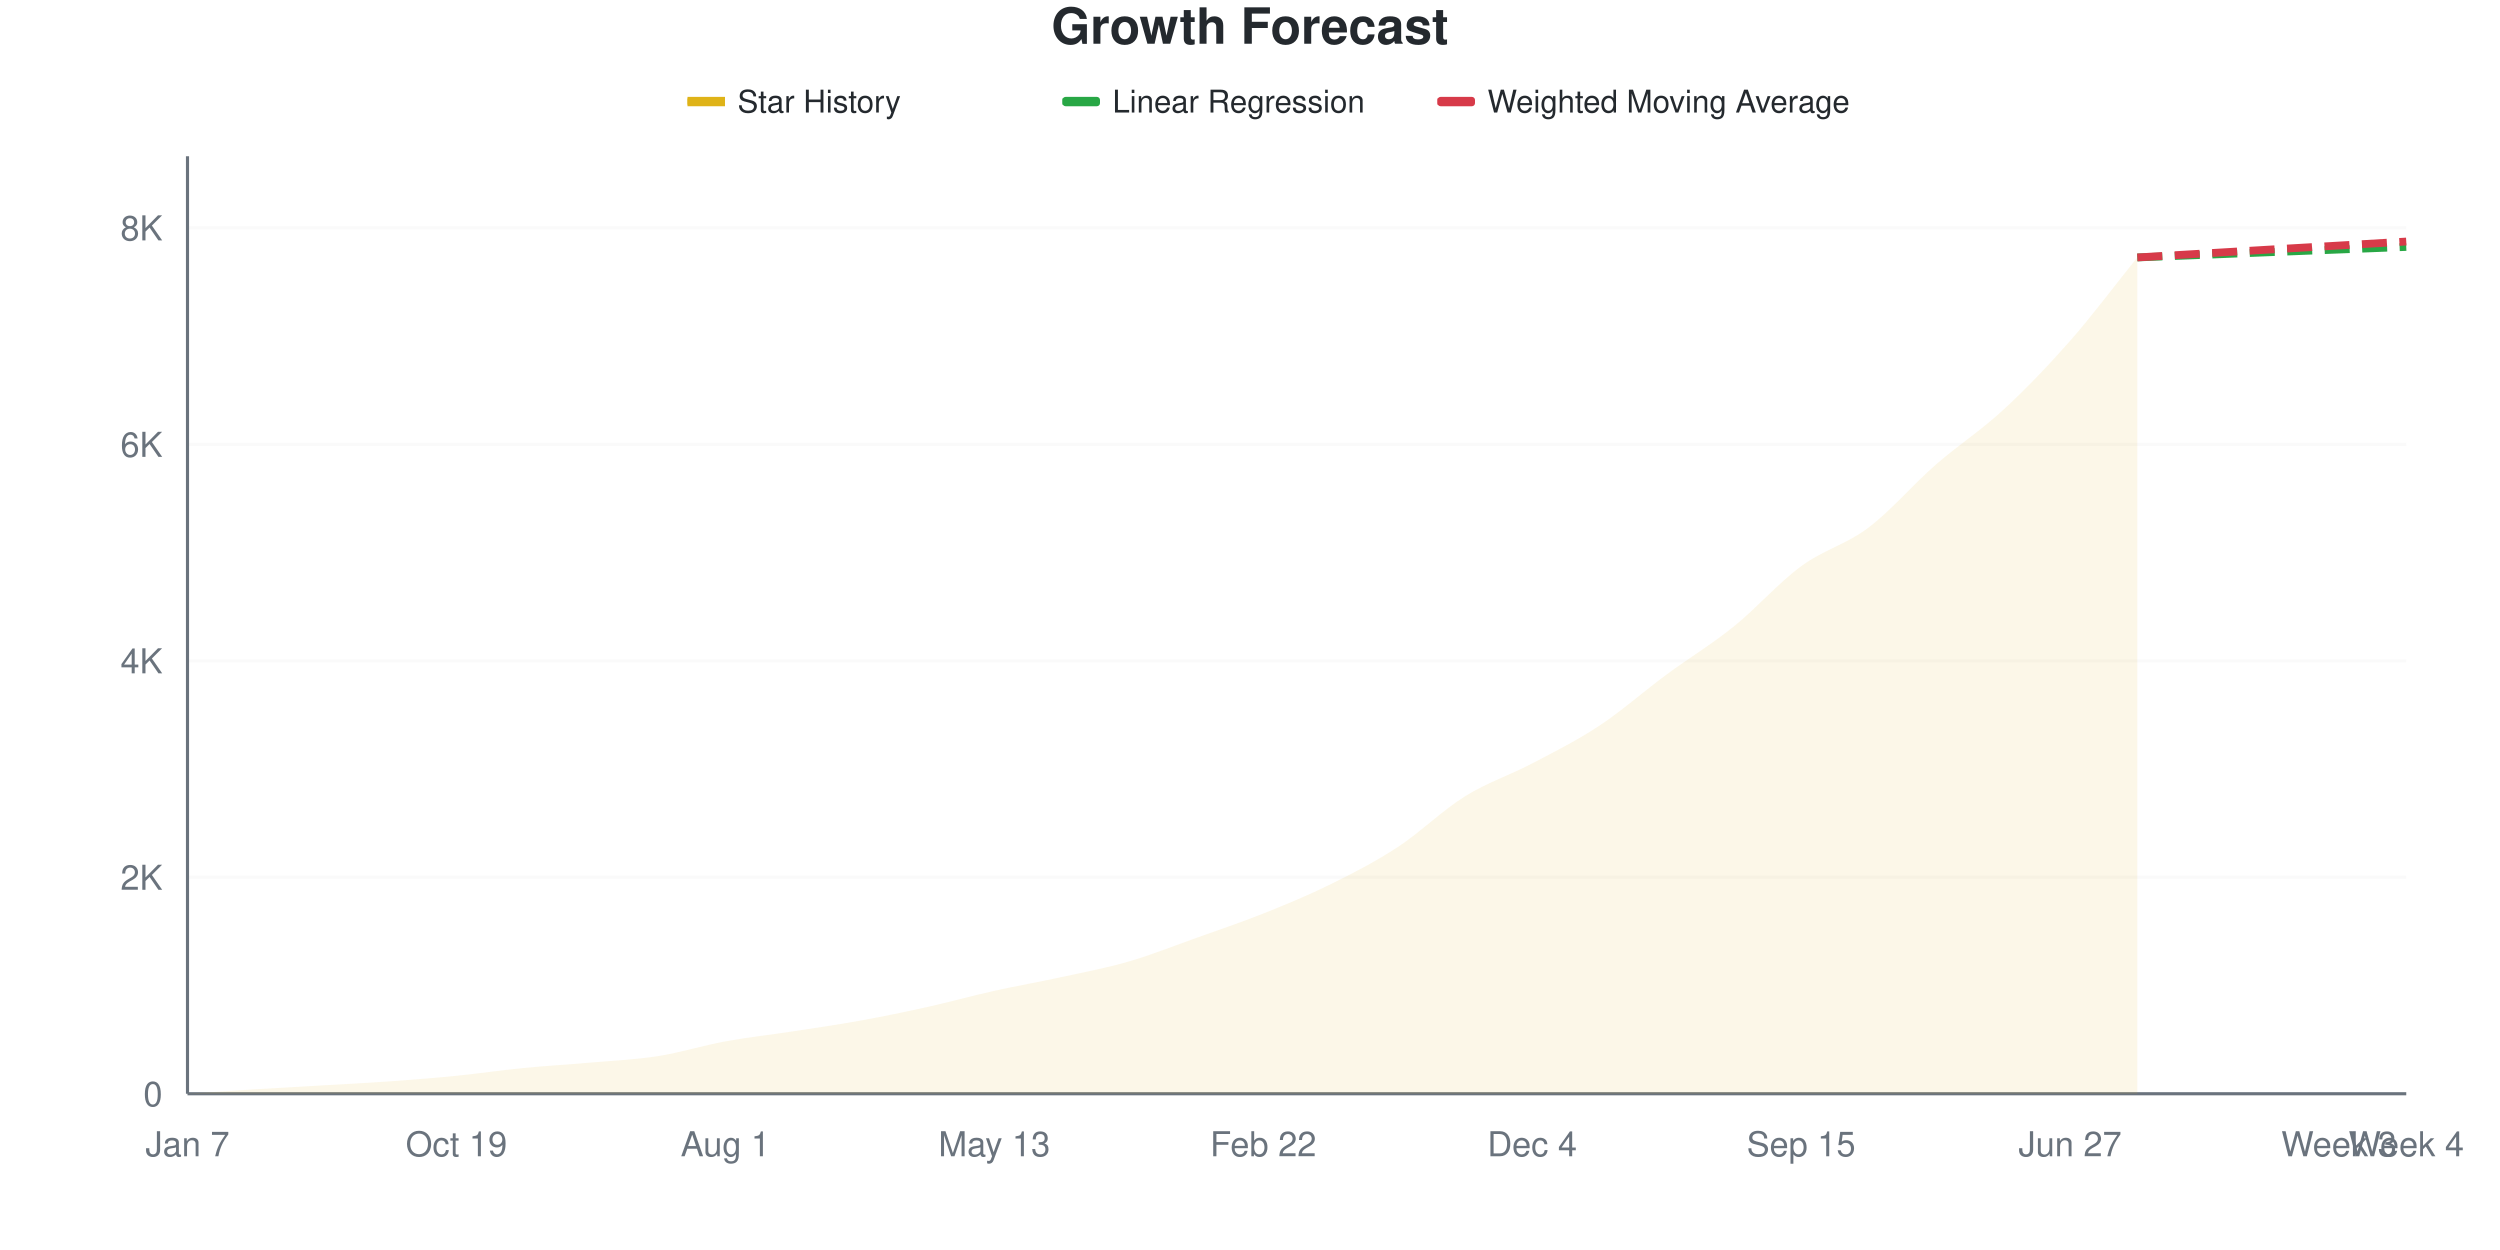
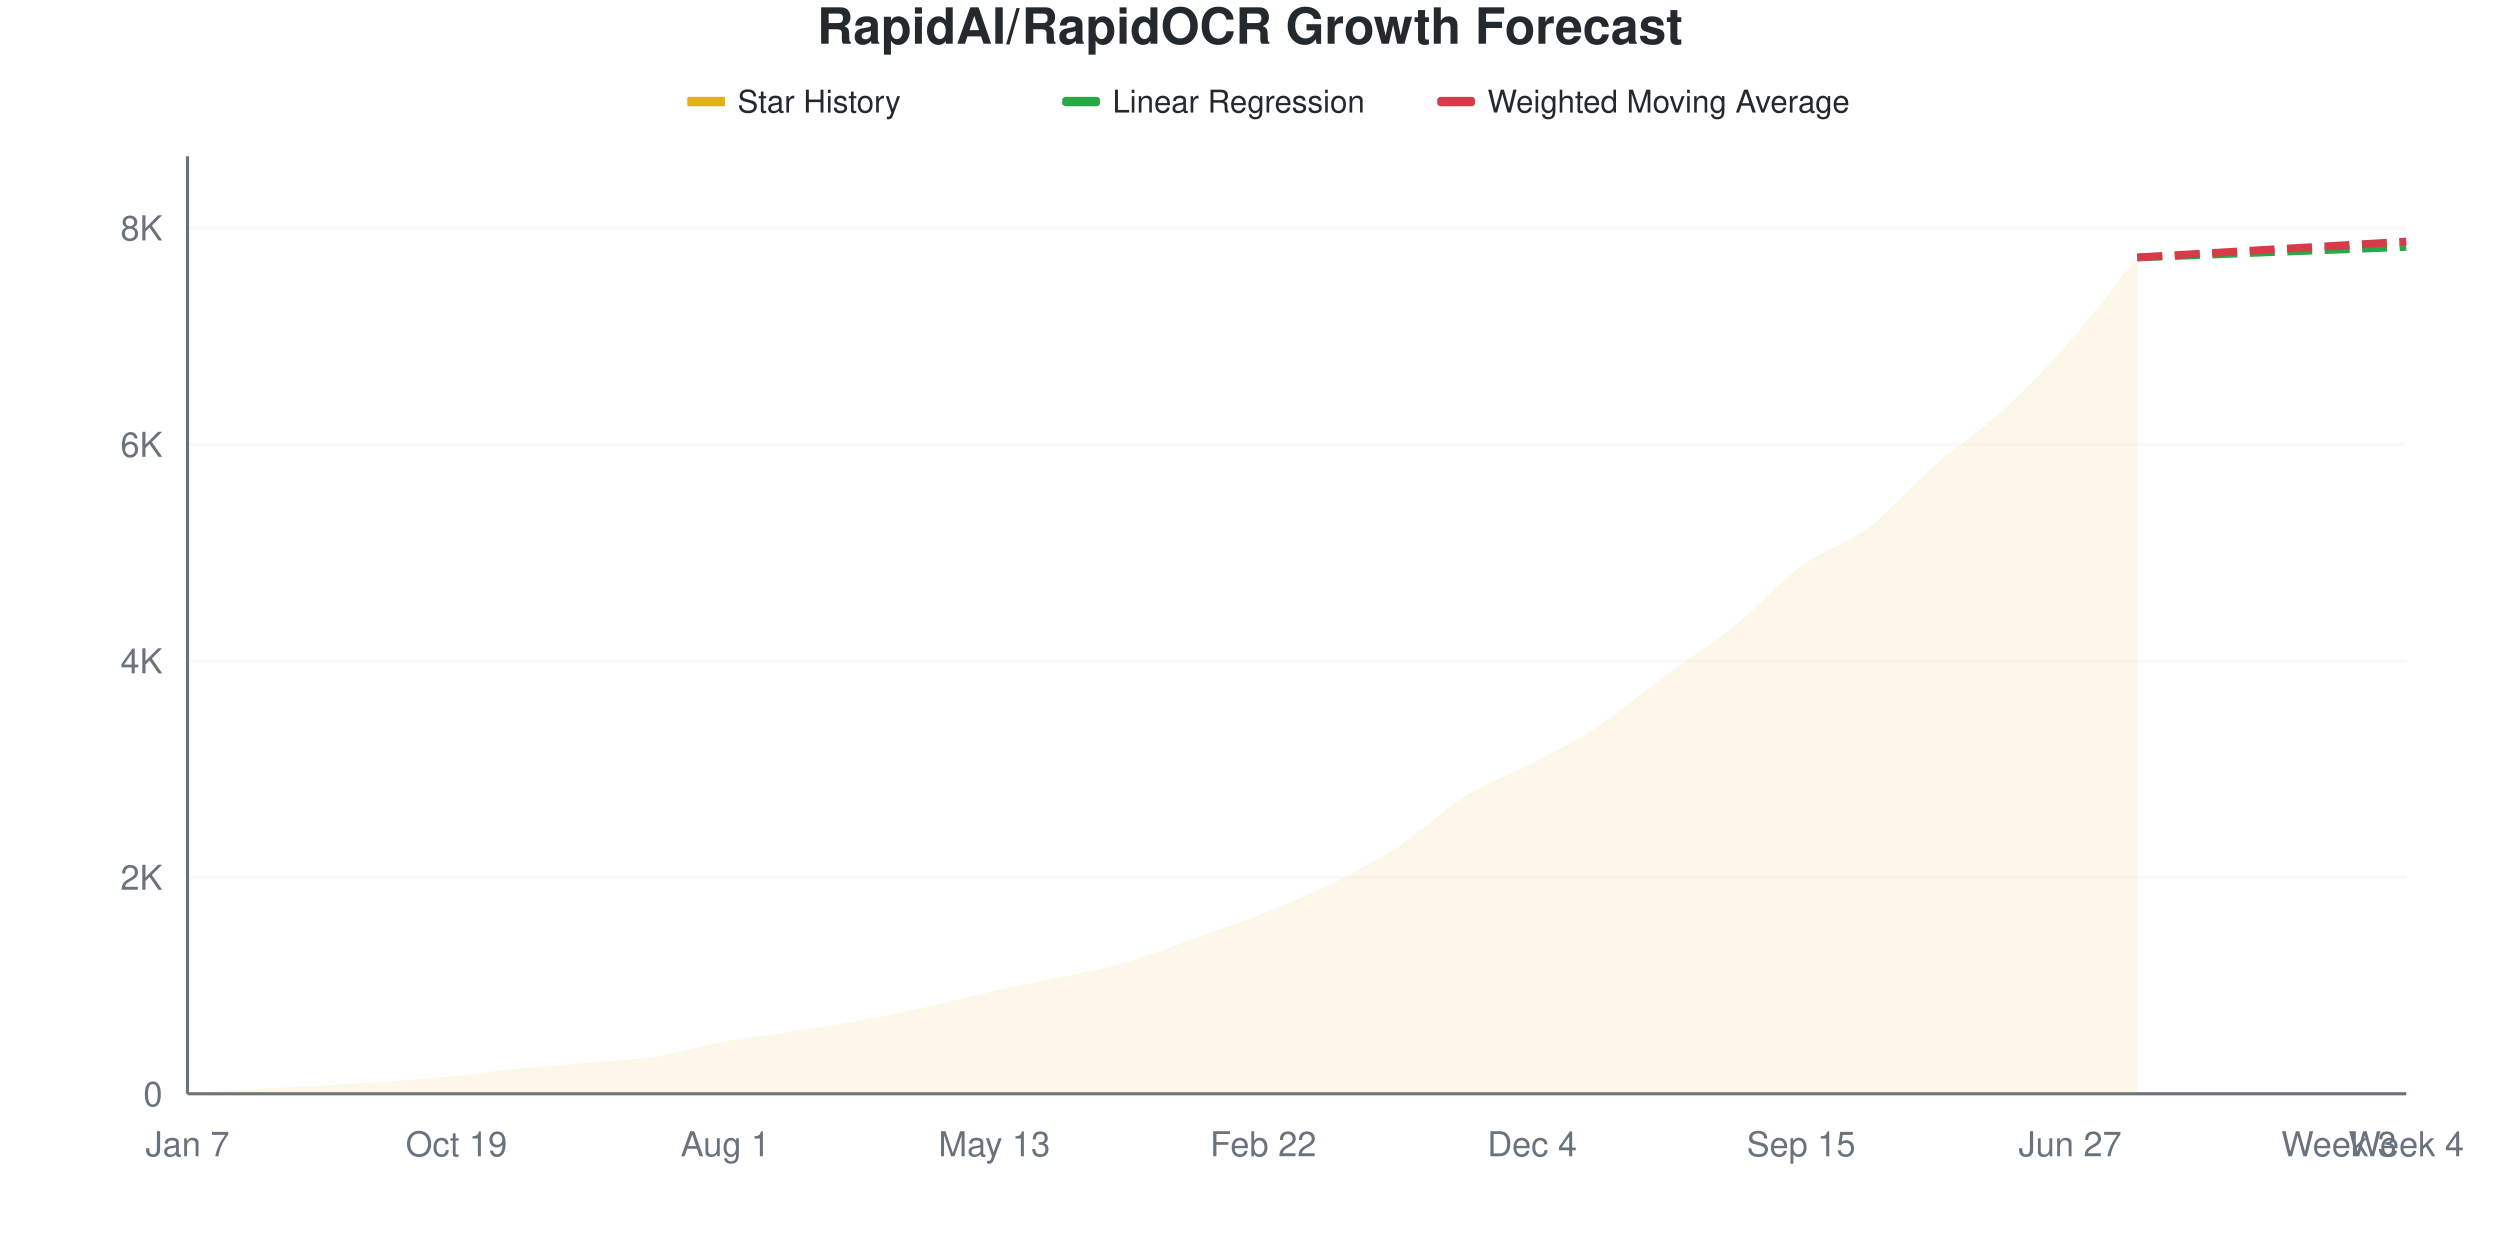
<svg xmlns="http://www.w3.org/2000/svg" viewBox="0 0 800 400" width="800" height="400">
  <style>
    @keyframes drawLine {
      to { stroke-dashoffset: 0; }
    }
    @keyframes fadeInPoint {
      from { opacity: 0; }
      to { opacity: 1; }
    }
    .data-line-0 {
      stroke-dasharray: 1056;
      stroke-dashoffset: 1056;
      animation: drawLine 2s ease-out forwards;
    }
    .data-point {
      opacity: 0;
      animation: fadeInPoint 0.5s ease-out forwards;
    }
    .chart-bg { fill: #fff; }
    .chart-text { fill: #24292e; }
    .chart-muted { fill: #6a737d; }
    .chart-grid { stroke: #eee; }
    .chart-axis { stroke: #6a737d; }
    @media (prefers-color-scheme: dark) {
      .chart-bg { fill: #0d1117; }
      .chart-text { fill: #e6edf3; }
      .chart-muted { fill: #8b949e; }
      .chart-grid { stroke: #21262d; }
      .chart-axis { stroke: #8b949e; }
    }
  </style>
  <rect width="800" height="400" class="chart-bg" />
-   <text x="400" y="14" text-anchor="middle" class="chart-text" font-size="16" font-weight="bold" font-family="-apple-system, BlinkMacSystemFont, 'Segoe UI', Helvetica, Arial, sans-serif">Growth Forecast</text>
+   <text x="400" y="14" text-anchor="middle" class="chart-text" font-size="16" font-weight="bold" font-family="-apple-system, BlinkMacSystemFont, 'Segoe UI', Helvetica, Arial, sans-serif">RapidAI/RapidOCR Growth Forecast</text>
  <g class="legend">
    <rect x="220" y="31" width="12" height="3" fill="#dfb317" />
    <line x1="220" y1="32.5" x2="232" y2="32.5" stroke="#dfb317" stroke-width="2" />
    <text x="236" y="36" class="chart-text" font-size="10" font-family="-apple-system, BlinkMacSystemFont, 'Segoe UI', Helvetica, Arial, sans-serif">Star History</text>
    <rect x="340" y="31" width="12" height="3" fill="#28a745" rx="1" />
    <line x1="340" y1="32.5" x2="352" y2="32.5" stroke="#28a745" stroke-width="2" stroke-dasharray="4,2" />
    <text x="356" y="36" class="chart-text" font-size="10" font-family="-apple-system, BlinkMacSystemFont, 'Segoe UI', Helvetica, Arial, sans-serif">Linear Regression</text>
    <rect x="460" y="31" width="12" height="3" fill="#d73a49" rx="1" />
    <line x1="460" y1="32.5" x2="472" y2="32.5" stroke="#d73a49" stroke-width="2" stroke-dasharray="4,2" />
    <text x="476" y="36" class="chart-text" font-size="10" font-family="-apple-system, BlinkMacSystemFont, 'Segoe UI', Helvetica, Arial, sans-serif">Weighted Moving Average</text>
  </g>
  <g class="grid">
    <line x1="60" y1="350" x2="770" y2="350" class="chart-grid" stroke-opacity="0.3" />
    <text x="52" y="354" text-anchor="end" class="chart-muted" font-size="11" font-family="-apple-system, BlinkMacSystemFont, 'Segoe UI', Helvetica, Arial, sans-serif">0</text>
    <line x1="60" y1="280.732" x2="770" y2="280.732" class="chart-grid" stroke-opacity="0.3" />
    <text x="52" y="284.732" text-anchor="end" class="chart-muted" font-size="11" font-family="-apple-system, BlinkMacSystemFont, 'Segoe UI', Helvetica, Arial, sans-serif">2K</text>
    <line x1="60" y1="211.464" x2="770" y2="211.464" class="chart-grid" stroke-opacity="0.3" />
    <text x="52" y="215.464" text-anchor="end" class="chart-muted" font-size="11" font-family="-apple-system, BlinkMacSystemFont, 'Segoe UI', Helvetica, Arial, sans-serif">4K</text>
    <line x1="60" y1="142.196" x2="770" y2="142.196" class="chart-grid" stroke-opacity="0.3" />
    <text x="52" y="146.196" text-anchor="end" class="chart-muted" font-size="11" font-family="-apple-system, BlinkMacSystemFont, 'Segoe UI', Helvetica, Arial, sans-serif">6K</text>
    <line x1="60" y1="72.928" x2="770" y2="72.928" class="chart-grid" stroke-opacity="0.3" />
    <text x="52" y="76.928" text-anchor="end" class="chart-muted" font-size="11" font-family="-apple-system, BlinkMacSystemFont, 'Segoe UI', Helvetica, Arial, sans-serif">8K</text>
  </g>
  <g class="milestones">
    
  </g>
  <g class="x-axis">
    <text x="60" y="370" text-anchor="middle" class="chart-muted" font-size="11" font-family="-apple-system, BlinkMacSystemFont, 'Segoe UI', Helvetica, Arial, sans-serif">Jan 7</text>
    <text x="146.061" y="370" text-anchor="middle" class="chart-muted" font-size="11" font-family="-apple-system, BlinkMacSystemFont, 'Segoe UI', Helvetica, Arial, sans-serif">Oct 19</text>
    <text x="232.121" y="370" text-anchor="middle" class="chart-muted" font-size="11" font-family="-apple-system, BlinkMacSystemFont, 'Segoe UI', Helvetica, Arial, sans-serif">Aug 1</text>
    <text x="318.182" y="370" text-anchor="middle" class="chart-muted" font-size="11" font-family="-apple-system, BlinkMacSystemFont, 'Segoe UI', Helvetica, Arial, sans-serif">May 13</text>
    <text x="404.242" y="370" text-anchor="middle" class="chart-muted" font-size="11" font-family="-apple-system, BlinkMacSystemFont, 'Segoe UI', Helvetica, Arial, sans-serif">Feb 22</text>
    <text x="490.303" y="370" text-anchor="middle" class="chart-muted" font-size="11" font-family="-apple-system, BlinkMacSystemFont, 'Segoe UI', Helvetica, Arial, sans-serif">Dec 4</text>
    <text x="576.364" y="370" text-anchor="middle" class="chart-muted" font-size="11" font-family="-apple-system, BlinkMacSystemFont, 'Segoe UI', Helvetica, Arial, sans-serif">Sep 15</text>
    <text x="662.424" y="370" text-anchor="middle" class="chart-muted" font-size="11" font-family="-apple-system, BlinkMacSystemFont, 'Segoe UI', Helvetica, Arial, sans-serif">Jun 27</text>
    <text x="748.485" y="370" text-anchor="middle" class="chart-muted" font-size="11" font-family="-apple-system, BlinkMacSystemFont, 'Segoe UI', Helvetica, Arial, sans-serif">Week 3</text>
    <text x="770" y="370" text-anchor="middle" class="chart-muted" font-size="11" font-family="-apple-system, BlinkMacSystemFont, 'Segoe UI', Helvetica, Arial, sans-serif">Week 4</text>
  </g>
  <line x1="60" y1="50" x2="60" y2="350" class="chart-axis" stroke-width="1" />
  <line x1="60" y1="350" x2="770" y2="350" class="chart-axis" stroke-width="1" />
  <path d="M60,350 L60,349.965 C67.172,349.504 74.343,349.019 81.515,348.58 C88.687,348.141 95.859,347.755 103.03,347.333 C110.202,346.912 117.374,346.565 124.545,346.052 C131.717,345.538 138.889,344.967 146.061,344.251 C153.232,343.535 160.404,342.461 167.576,341.757 C174.747,341.053 181.919,340.66 189.091,340.025 C196.263,339.39 203.434,339.079 210.606,337.947 C217.778,336.816 224.949,334.553 232.121,333.237 C239.293,331.921 246.465,331.153 253.636,330.051 C260.808,328.948 267.98,327.921 275.152,326.622 C282.323,325.323 289.495,323.851 296.667,322.258 C303.838,320.665 311.01,318.662 318.182,317.063 C325.354,315.464 332.525,314.229 339.697,312.665 C346.869,311.1 354.04,309.761 361.212,307.677 C368.384,305.593 375.556,302.719 382.727,300.162 C389.899,297.604 397.071,295.197 404.242,292.334 C411.414,289.471 418.586,286.527 425.758,282.983 C432.929,279.439 440.101,275.762 447.273,271.069 C454.444,266.376 461.616,259.288 468.788,254.826 C475.96,250.364 483.131,248.066 490.303,244.297 C497.475,240.528 504.646,236.955 511.818,232.21 C518.99,227.465 526.162,221.121 533.333,215.828 C540.505,210.535 547.677,206.223 554.848,200.45 C562.02,194.678 569.192,186.458 576.364,181.194 C583.535,175.929 590.707,174.273 597.879,168.864 C605.051,163.455 612.222,155.005 619.394,148.742 C626.566,142.479 633.737,137.895 640.909,131.286 C648.081,124.677 655.253,117.236 662.424,109.086 C669.596,100.935 676.768,91.284 683.939,82.383 L683.939,350 L60,350 Z" fill="#dfb317" fill-opacity="0.1" />
  <path d="M60,350 L60,349.965 C67.172,349.504 74.343,349.019 81.515,348.58 C88.687,348.141 95.859,347.755 103.03,347.333 C110.202,346.912 117.374,346.565 124.545,346.052 C131.717,345.538 138.889,344.967 146.061,344.251 C153.232,343.535 160.404,342.461 167.576,341.757 C174.747,341.053 181.919,340.66 189.091,340.025 C196.263,339.39 203.434,339.079 210.606,337.947 C217.778,336.816 224.949,334.553 232.121,333.237 C239.293,331.921 246.465,331.153 253.636,330.051 C260.808,328.948 267.98,327.921 275.152,326.622 C282.323,325.323 289.495,323.851 296.667,322.258 C303.838,320.665 311.01,318.662 318.182,317.063 C325.354,315.464 332.525,314.229 339.697,312.665 C346.869,311.1 354.04,309.761 361.212,307.677 C368.384,305.593 375.556,302.719 382.727,300.162 C389.899,297.604 397.071,295.197 404.242,292.334 C411.414,289.471 418.586,286.527 425.758,282.983 C432.929,279.439 440.101,275.762 447.273,271.069 C454.444,266.376 461.616,259.288 468.788,254.826 C475.96,250.364 483.131,248.066 490.303,244.297 C497.475,240.528 504.646,236.955 511.818,232.21 C518.99,227.465 526.162,221.121 533.333,215.828 C540.505,210.535 547.677,206.223 554.848,200.45 C562.02,194.678 569.192,186.458 576.364,181.194 C583.535,175.929 590.707,174.273 597.879,168.864 C605.051,163.455 612.222,155.005 619.394,148.742 C626.566,142.479 633.737,137.895 640.909,131.286 C648.081,124.677 655.253,117.236 662.424,109.086 C669.596,100.935 676.768,91.284 683.939,82.383" fill="none" stroke="#dfb317" stroke-width="2.5" class="data-line-0" />
  <path d="M683.939,82.383 C691.111,82.106 698.283,81.834 705.455,81.552 C712.626,81.269 719.798,80.969 726.97,80.686 C734.141,80.403 741.313,80.132 748.485,79.855 C755.657,79.577 762.828,79.3 770,79.023" fill="none" stroke="#28a745" stroke-width="2.5" stroke-dasharray="8,4" />
  <path d="M683.939,82.383 C691.111,81.956 698.283,81.529 705.455,81.101 C712.626,80.674 719.798,80.241 726.97,79.82 C734.141,79.399 741.313,78.994 748.485,78.573 C755.657,78.152 762.828,77.719 770,77.292" fill="none" stroke="#d73a49" stroke-width="2.5" stroke-dasharray="8,4" />
  <g class="points">
    <circle cx="60" cy="349.965" r="4" fill="#dfb317" class="data-point" style="animation-delay: 1.50s" />
    <circle cx="81.515" cy="348.58" r="4" fill="#dfb317" class="data-point" style="animation-delay: 1.55s" />
    <circle cx="103.03" cy="347.333" r="4" fill="#dfb317" class="data-point" style="animation-delay: 1.60s" />
    <circle cx="124.545" cy="346.052" r="4" fill="#dfb317" class="data-point" style="animation-delay: 1.65s" />
    <circle cx="146.061" cy="344.251" r="4" fill="#dfb317" class="data-point" style="animation-delay: 1.70s" />
    <circle cx="167.576" cy="341.757" r="4" fill="#dfb317" class="data-point" style="animation-delay: 1.75s" />
    <circle cx="189.091" cy="340.025" r="4" fill="#dfb317" class="data-point" style="animation-delay: 1.80s" />
    <circle cx="210.606" cy="337.947" r="4" fill="#dfb317" class="data-point" style="animation-delay: 1.85s" />
    <circle cx="232.121" cy="333.237" r="4" fill="#dfb317" class="data-point" style="animation-delay: 1.90s" />
    <circle cx="253.636" cy="330.051" r="4" fill="#dfb317" class="data-point" style="animation-delay: 1.95s" />
    <circle cx="275.152" cy="326.622" r="4" fill="#dfb317" class="data-point" style="animation-delay: 2.00s" />
    <circle cx="296.667" cy="322.258" r="4" fill="#dfb317" class="data-point" style="animation-delay: 2.05s" />
    <circle cx="318.182" cy="317.063" r="4" fill="#dfb317" class="data-point" style="animation-delay: 2.10s" />
    <circle cx="339.697" cy="312.665" r="4" fill="#dfb317" class="data-point" style="animation-delay: 2.15s" />
    <circle cx="361.212" cy="307.677" r="4" fill="#dfb317" class="data-point" style="animation-delay: 2.20s" />
    <circle cx="382.727" cy="300.162" r="4" fill="#dfb317" class="data-point" style="animation-delay: 2.25s" />
    <circle cx="404.242" cy="292.334" r="4" fill="#dfb317" class="data-point" style="animation-delay: 2.30s" />
    <circle cx="425.758" cy="282.983" r="4" fill="#dfb317" class="data-point" style="animation-delay: 2.35s" />
    <circle cx="447.273" cy="271.069" r="4" fill="#dfb317" class="data-point" style="animation-delay: 2.40s" />
    <circle cx="468.788" cy="254.826" r="4" fill="#dfb317" class="data-point" style="animation-delay: 2.45s" />
    <circle cx="490.303" cy="244.297" r="4" fill="#dfb317" class="data-point" style="animation-delay: 2.50s" />
    <circle cx="511.818" cy="232.21" r="4" fill="#dfb317" class="data-point" style="animation-delay: 2.55s" />
    <circle cx="533.333" cy="215.828" r="4" fill="#dfb317" class="data-point" style="animation-delay: 2.60s" />
    <circle cx="554.848" cy="200.45" r="4" fill="#dfb317" class="data-point" style="animation-delay: 2.65s" />
    <circle cx="576.364" cy="181.194" r="4" fill="#dfb317" class="data-point" style="animation-delay: 2.70s" />
    <circle cx="597.879" cy="168.864" r="4" fill="#dfb317" class="data-point" style="animation-delay: 2.75s" />
    <circle cx="619.394" cy="148.742" r="4" fill="#dfb317" class="data-point" style="animation-delay: 2.80s" />
    <circle cx="640.909" cy="131.286" r="4" fill="#dfb317" class="data-point" style="animation-delay: 2.85s" />
    <circle cx="662.424" cy="109.086" r="4" fill="#dfb317" class="data-point" style="animation-delay: 2.90s" />
    <circle cx="683.939" cy="82.383" r="4" fill="#dfb317" class="data-point" style="animation-delay: 2.95s" />
  </g>
</svg>
